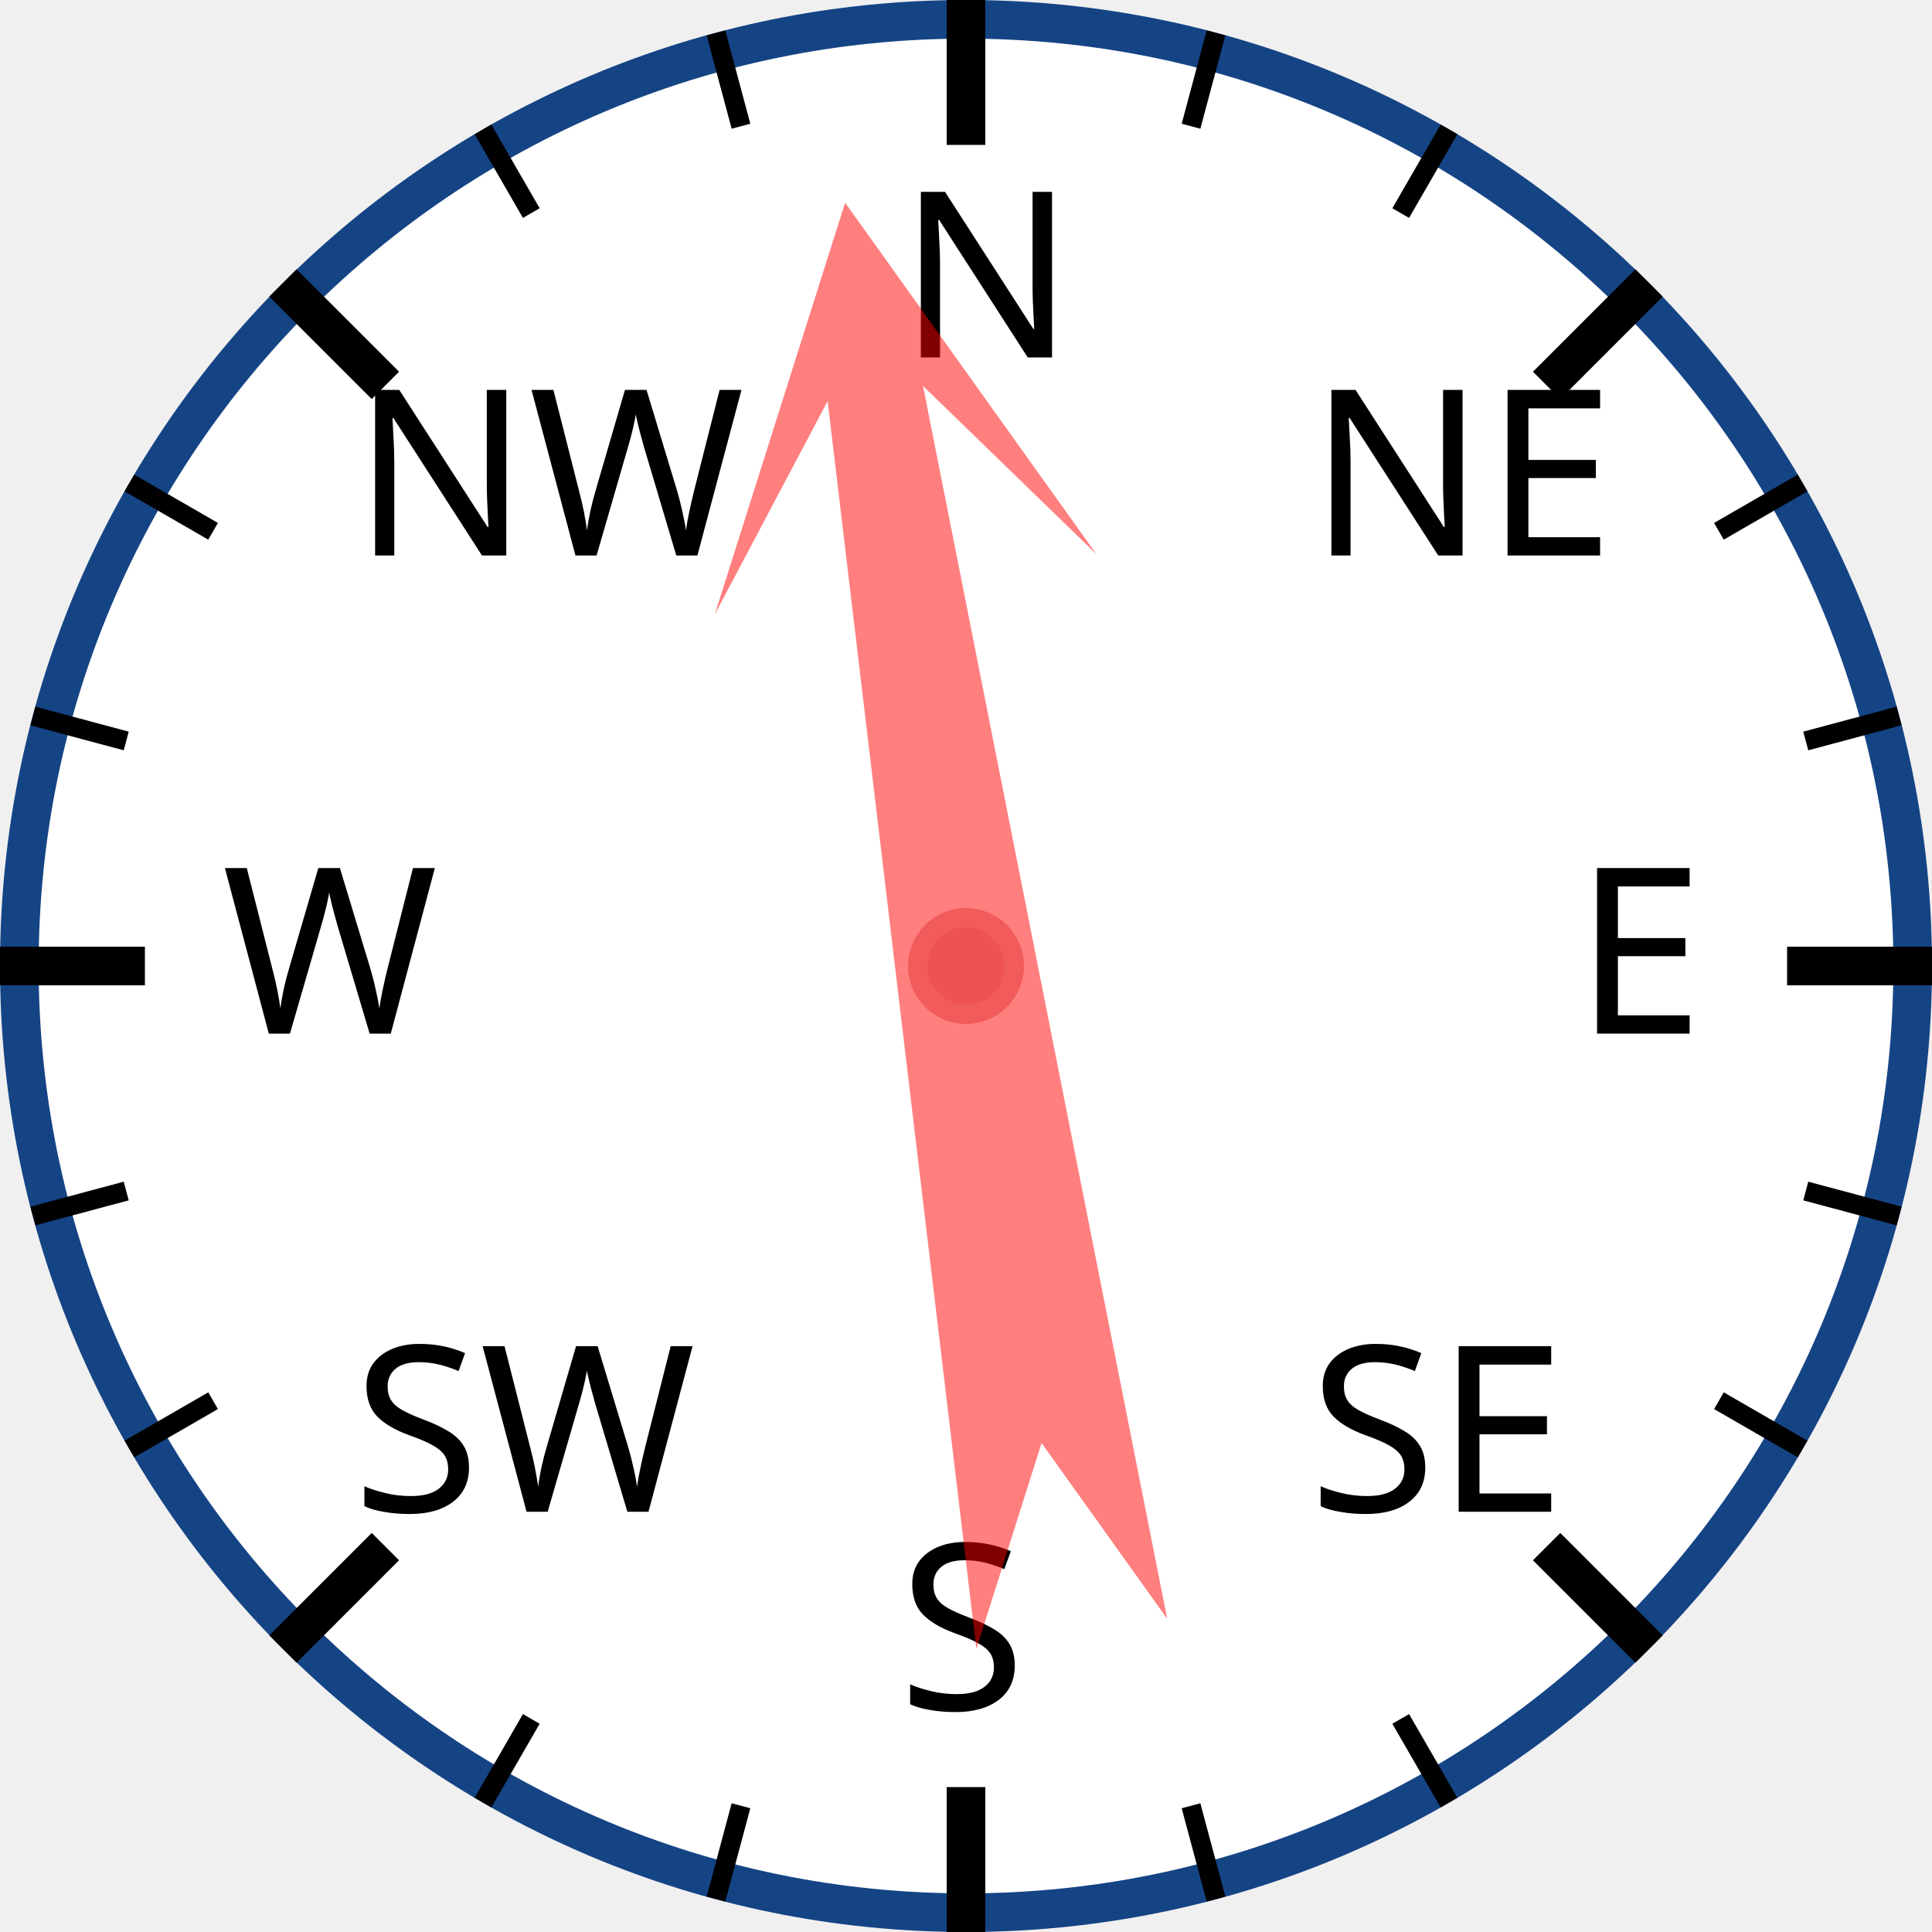
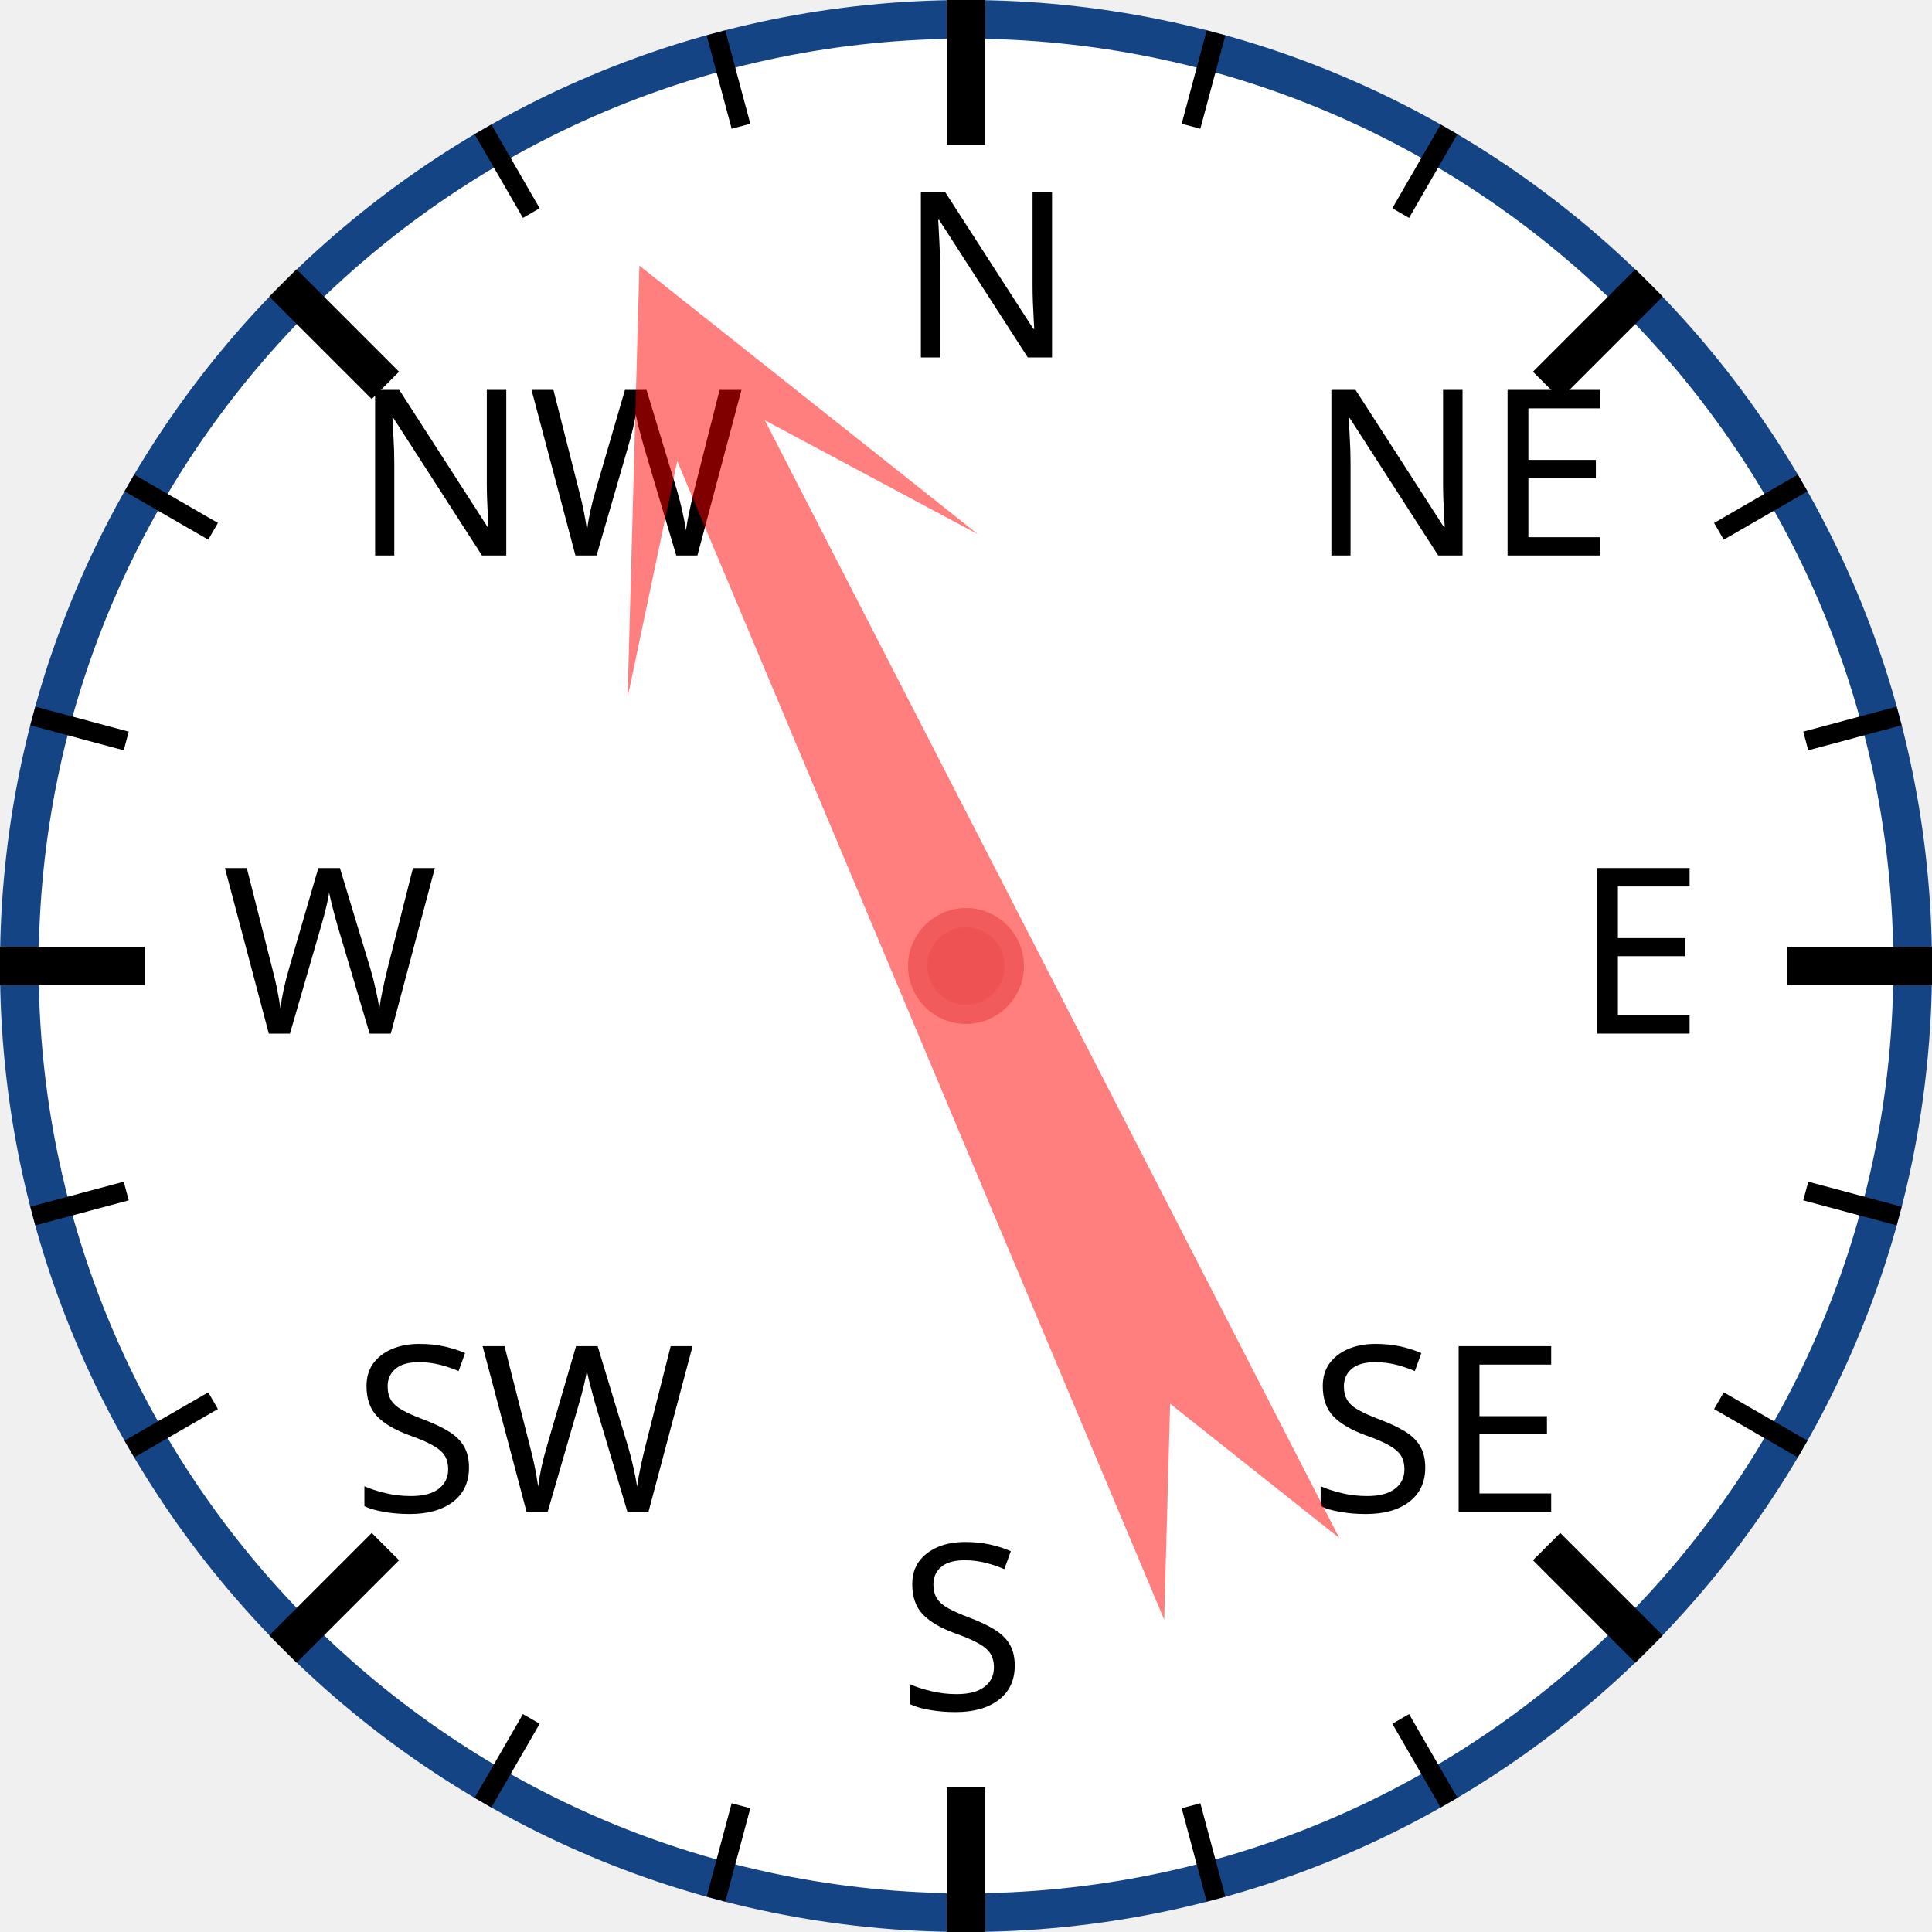
<svg xmlns="http://www.w3.org/2000/svg" width="120px" height="120px" viewBox="0 0 200 200">
  <circle cx="100" cy="100" r="98" style="fill: white; stroke: #154485; stroke-width: 4;" />
  <text x="93.0" y="37.0" style="font-family: sans-serif; font-size: 18pt;">N</text>
  <line x1="100.0" y1="0.0" x2="100.0" y2="15.0" style="stroke: black; stroke-width: 4;" />
  <line x1="74.118" y1="3.407" x2="76.706" y2="13.067" style="stroke: black; stroke-width: 2;" />
  <line x1="50" y1="13.397" x2="55" y2="22.058" style="stroke: black; stroke-width: 2;" />
  <text x="36.503" y="57.503" style="font-family: sans-serif; font-size: 18pt;">NW</text>
  <line x1="29.289" y1="29.289" x2="39.896" y2="39.896" style="stroke: black; stroke-width: 4;" />
  <line x1="13.397" y1="50" x2="22.058" y2="55" style="stroke: black; stroke-width: 2;" />
  <line x1="3.407" y1="74.118" x2="13.067" y2="76.706" style="stroke: black; stroke-width: 2;" />
  <text x="23.0" y="107.0" style="font-family: sans-serif; font-size: 18pt;">W</text>
  <line x1="0.0" y1="100.0" x2="15.0" y2="100.0" style="stroke: black; stroke-width: 4;" />
  <line x1="3.407" y1="125.882" x2="13.067" y2="123.294" style="stroke: black; stroke-width: 2;" />
  <line x1="13.397" y1="150" x2="22.058" y2="145" style="stroke: black; stroke-width: 2;" />
  <text x="36.503" y="156.497" style="font-family: sans-serif; font-size: 18pt;">SW</text>
  <line x1="29.289" y1="170.711" x2="39.896" y2="160.104" style="stroke: black; stroke-width: 4;" />
  <line x1="50" y1="186.603" x2="55" y2="177.942" style="stroke: black; stroke-width: 2;" />
  <line x1="74.118" y1="196.593" x2="76.706" y2="186.933" style="stroke: black; stroke-width: 2;" />
  <text x="93" y="177.0" style="font-family: sans-serif; font-size: 18pt;">S</text>
  <line x1="100" y1="200.0" x2="100" y2="185.0" style="stroke: black; stroke-width: 4;" />
  <line x1="125.882" y1="196.593" x2="123.294" y2="186.933" style="stroke: black; stroke-width: 2;" />
  <line x1="150.0" y1="186.603" x2="145.0" y2="177.942" style="stroke: black; stroke-width: 2;" />
  <text x="135.497" y="156.497" style="font-family: sans-serif; font-size: 18pt;">SE</text>
  <line x1="170.711" y1="170.711" x2="160.104" y2="160.104" style="stroke: black; stroke-width: 4;" />
  <line x1="186.603" y1="150" x2="177.942" y2="145" style="stroke: black; stroke-width: 2;" />
  <line x1="196.593" y1="125.882" x2="186.933" y2="123.294" style="stroke: black; stroke-width: 2;" />
  <text x="163.0" y="107" style="font-family: sans-serif; font-size: 18pt;">E</text>
  <line x1="200.0" y1="100" x2="185.0" y2="100" style="stroke: black; stroke-width: 4;" />
  <line x1="196.593" y1="74.118" x2="186.933" y2="76.706" style="stroke: black; stroke-width: 2;" />
  <line x1="186.603" y1="50" x2="177.942" y2="55" style="stroke: black; stroke-width: 2;" />
  <text x="135.497" y="57.503" style="font-family: sans-serif; font-size: 18pt;">NE</text>
  <line x1="170.711" y1="29.289" x2="160.104" y2="39.896" style="stroke: black; stroke-width: 4;" />
  <line x1="150" y1="13.397" x2="145" y2="22.058" style="stroke: black; stroke-width: 2;" />
  <line x1="125.882" y1="3.407" x2="123.294" y2="13.067" style="stroke: black; stroke-width: 2;" />
-   <polygon points="100 20 120 60 105 40 110 170 100 150 90 170 95 40 80 60" style="fill: red; fill-opacity: 0.5;" transform="rotate(351,100,100)" />
+   <polygon points="100 20 120 60 105 40 110 170 100 150 90 170 95 40 80 60" style="fill: red; fill-opacity: 0.5;" transform="rotate(335,100,100)" />
  <circle cx="100" cy="100" r="5" style="fill: #EE5252; stroke: #F25B5B; stroke-width: 2;" />
</svg>
